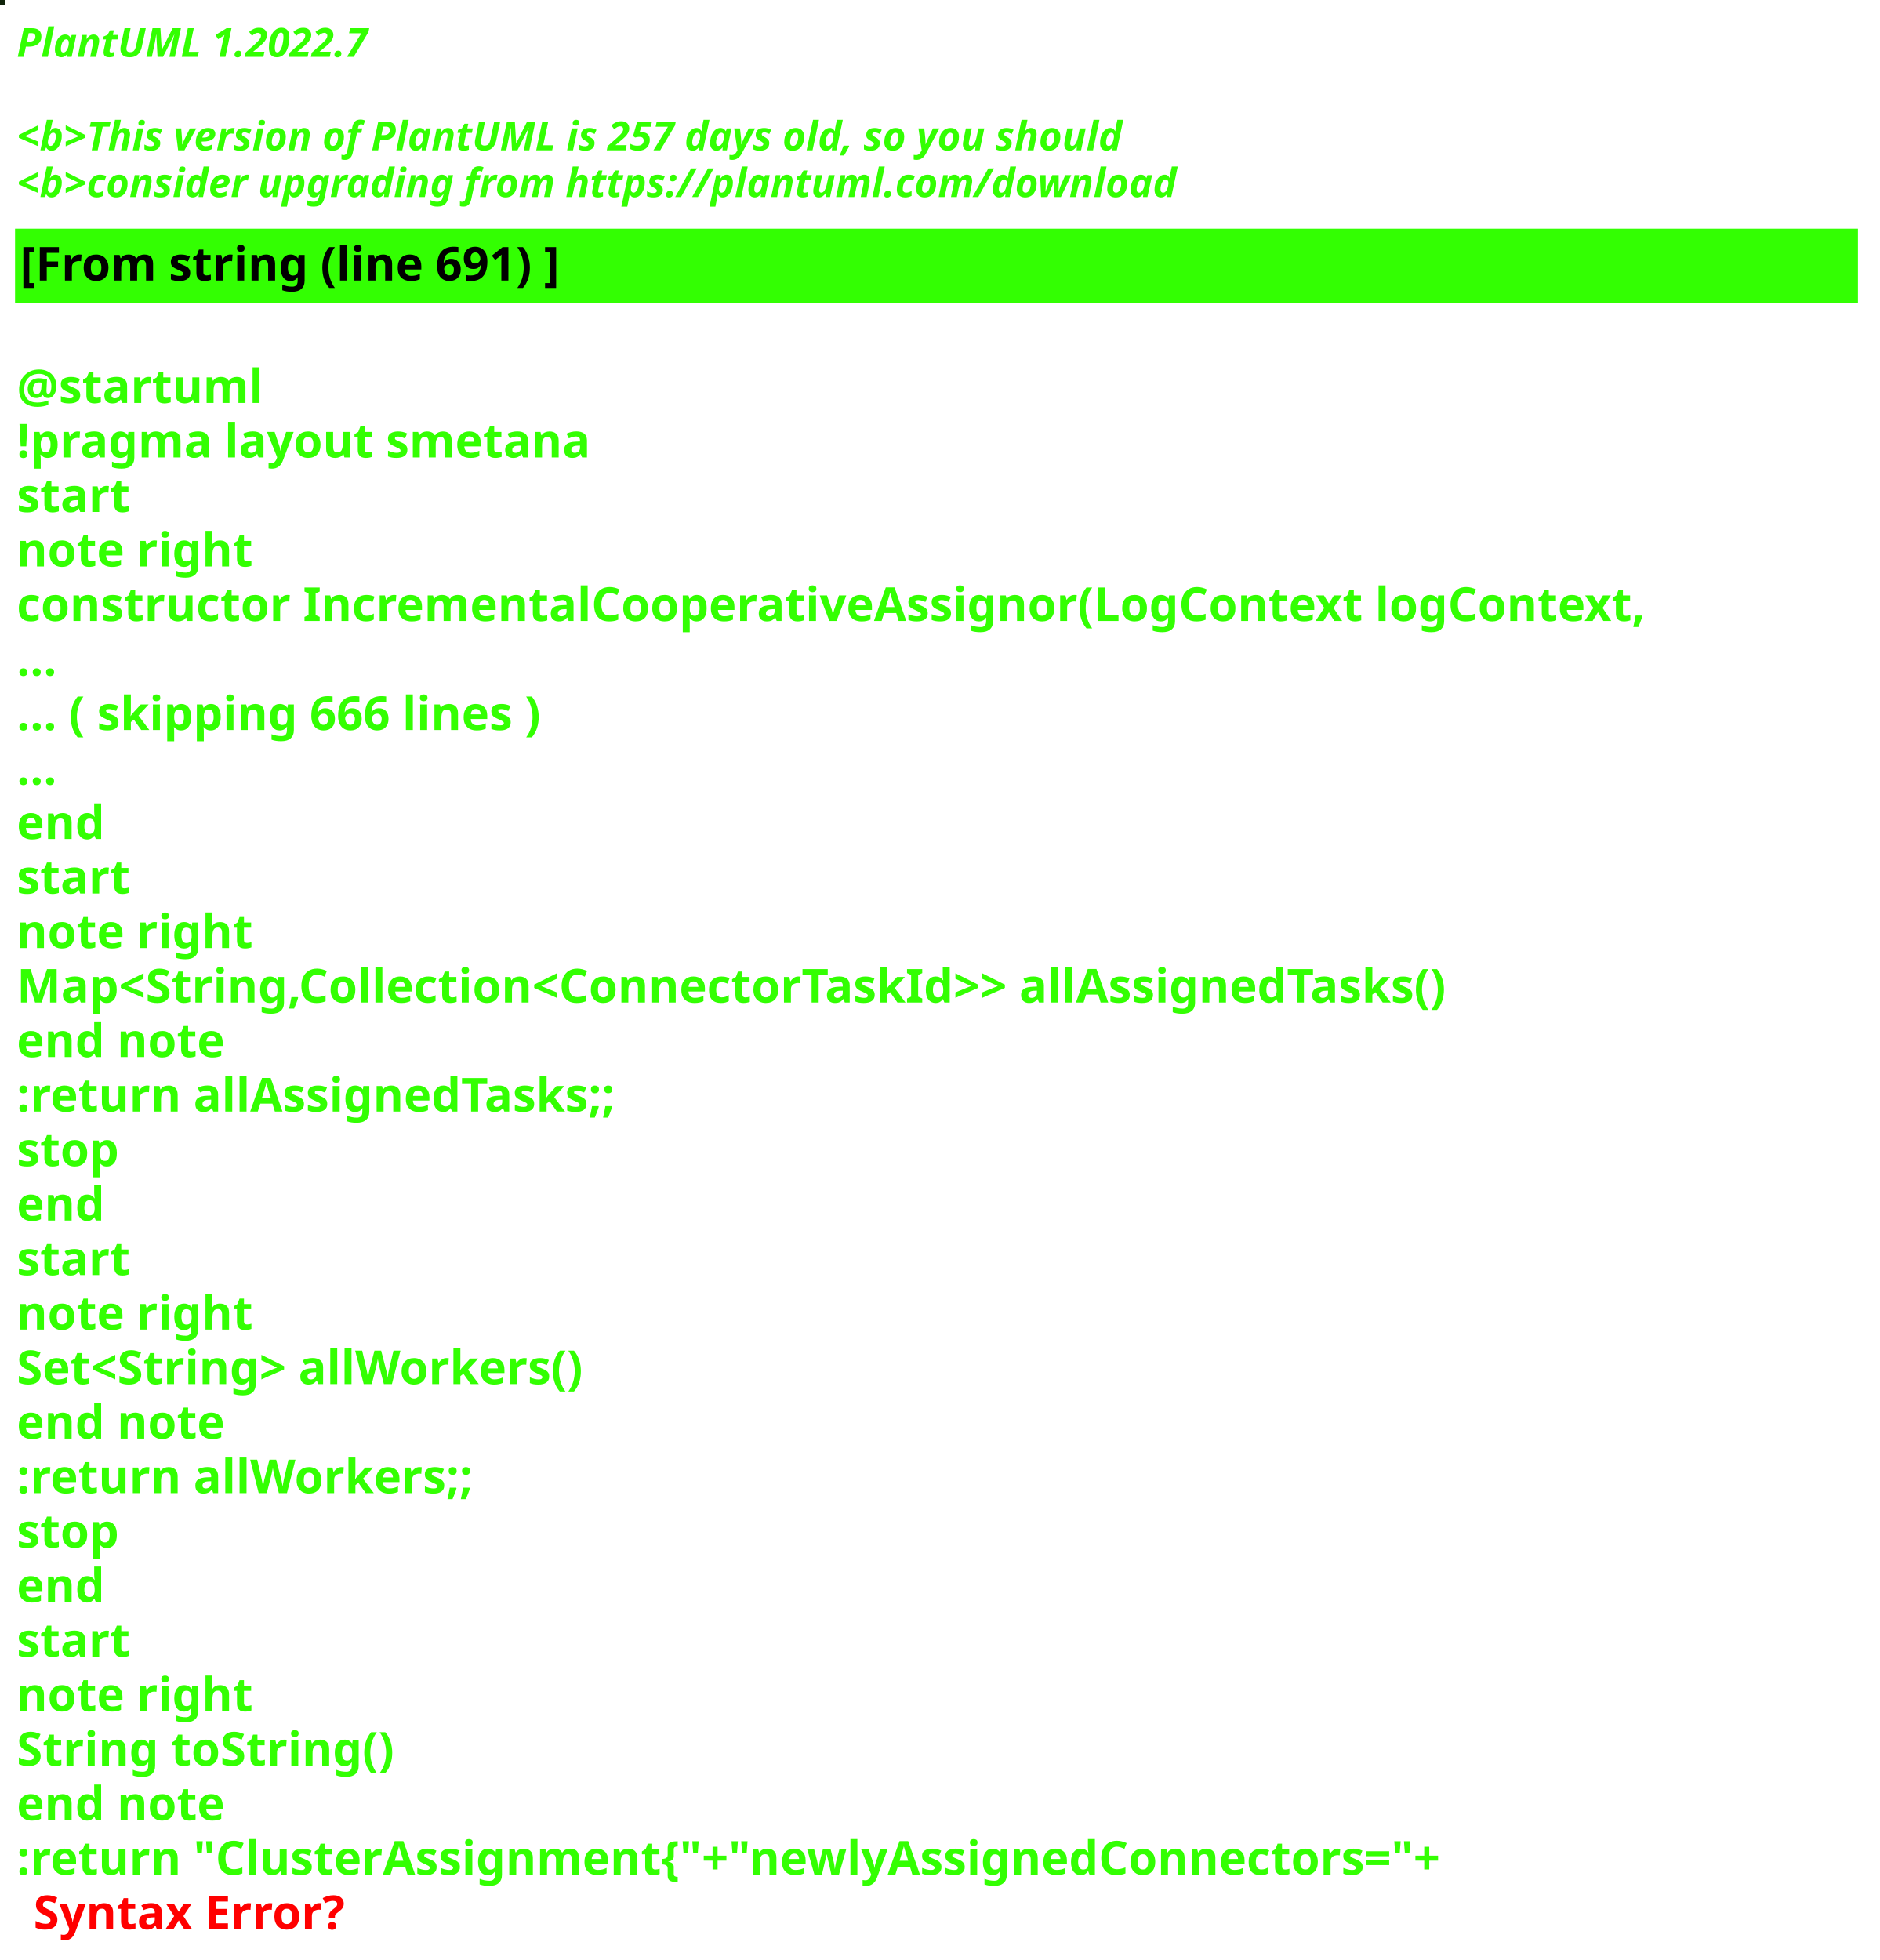
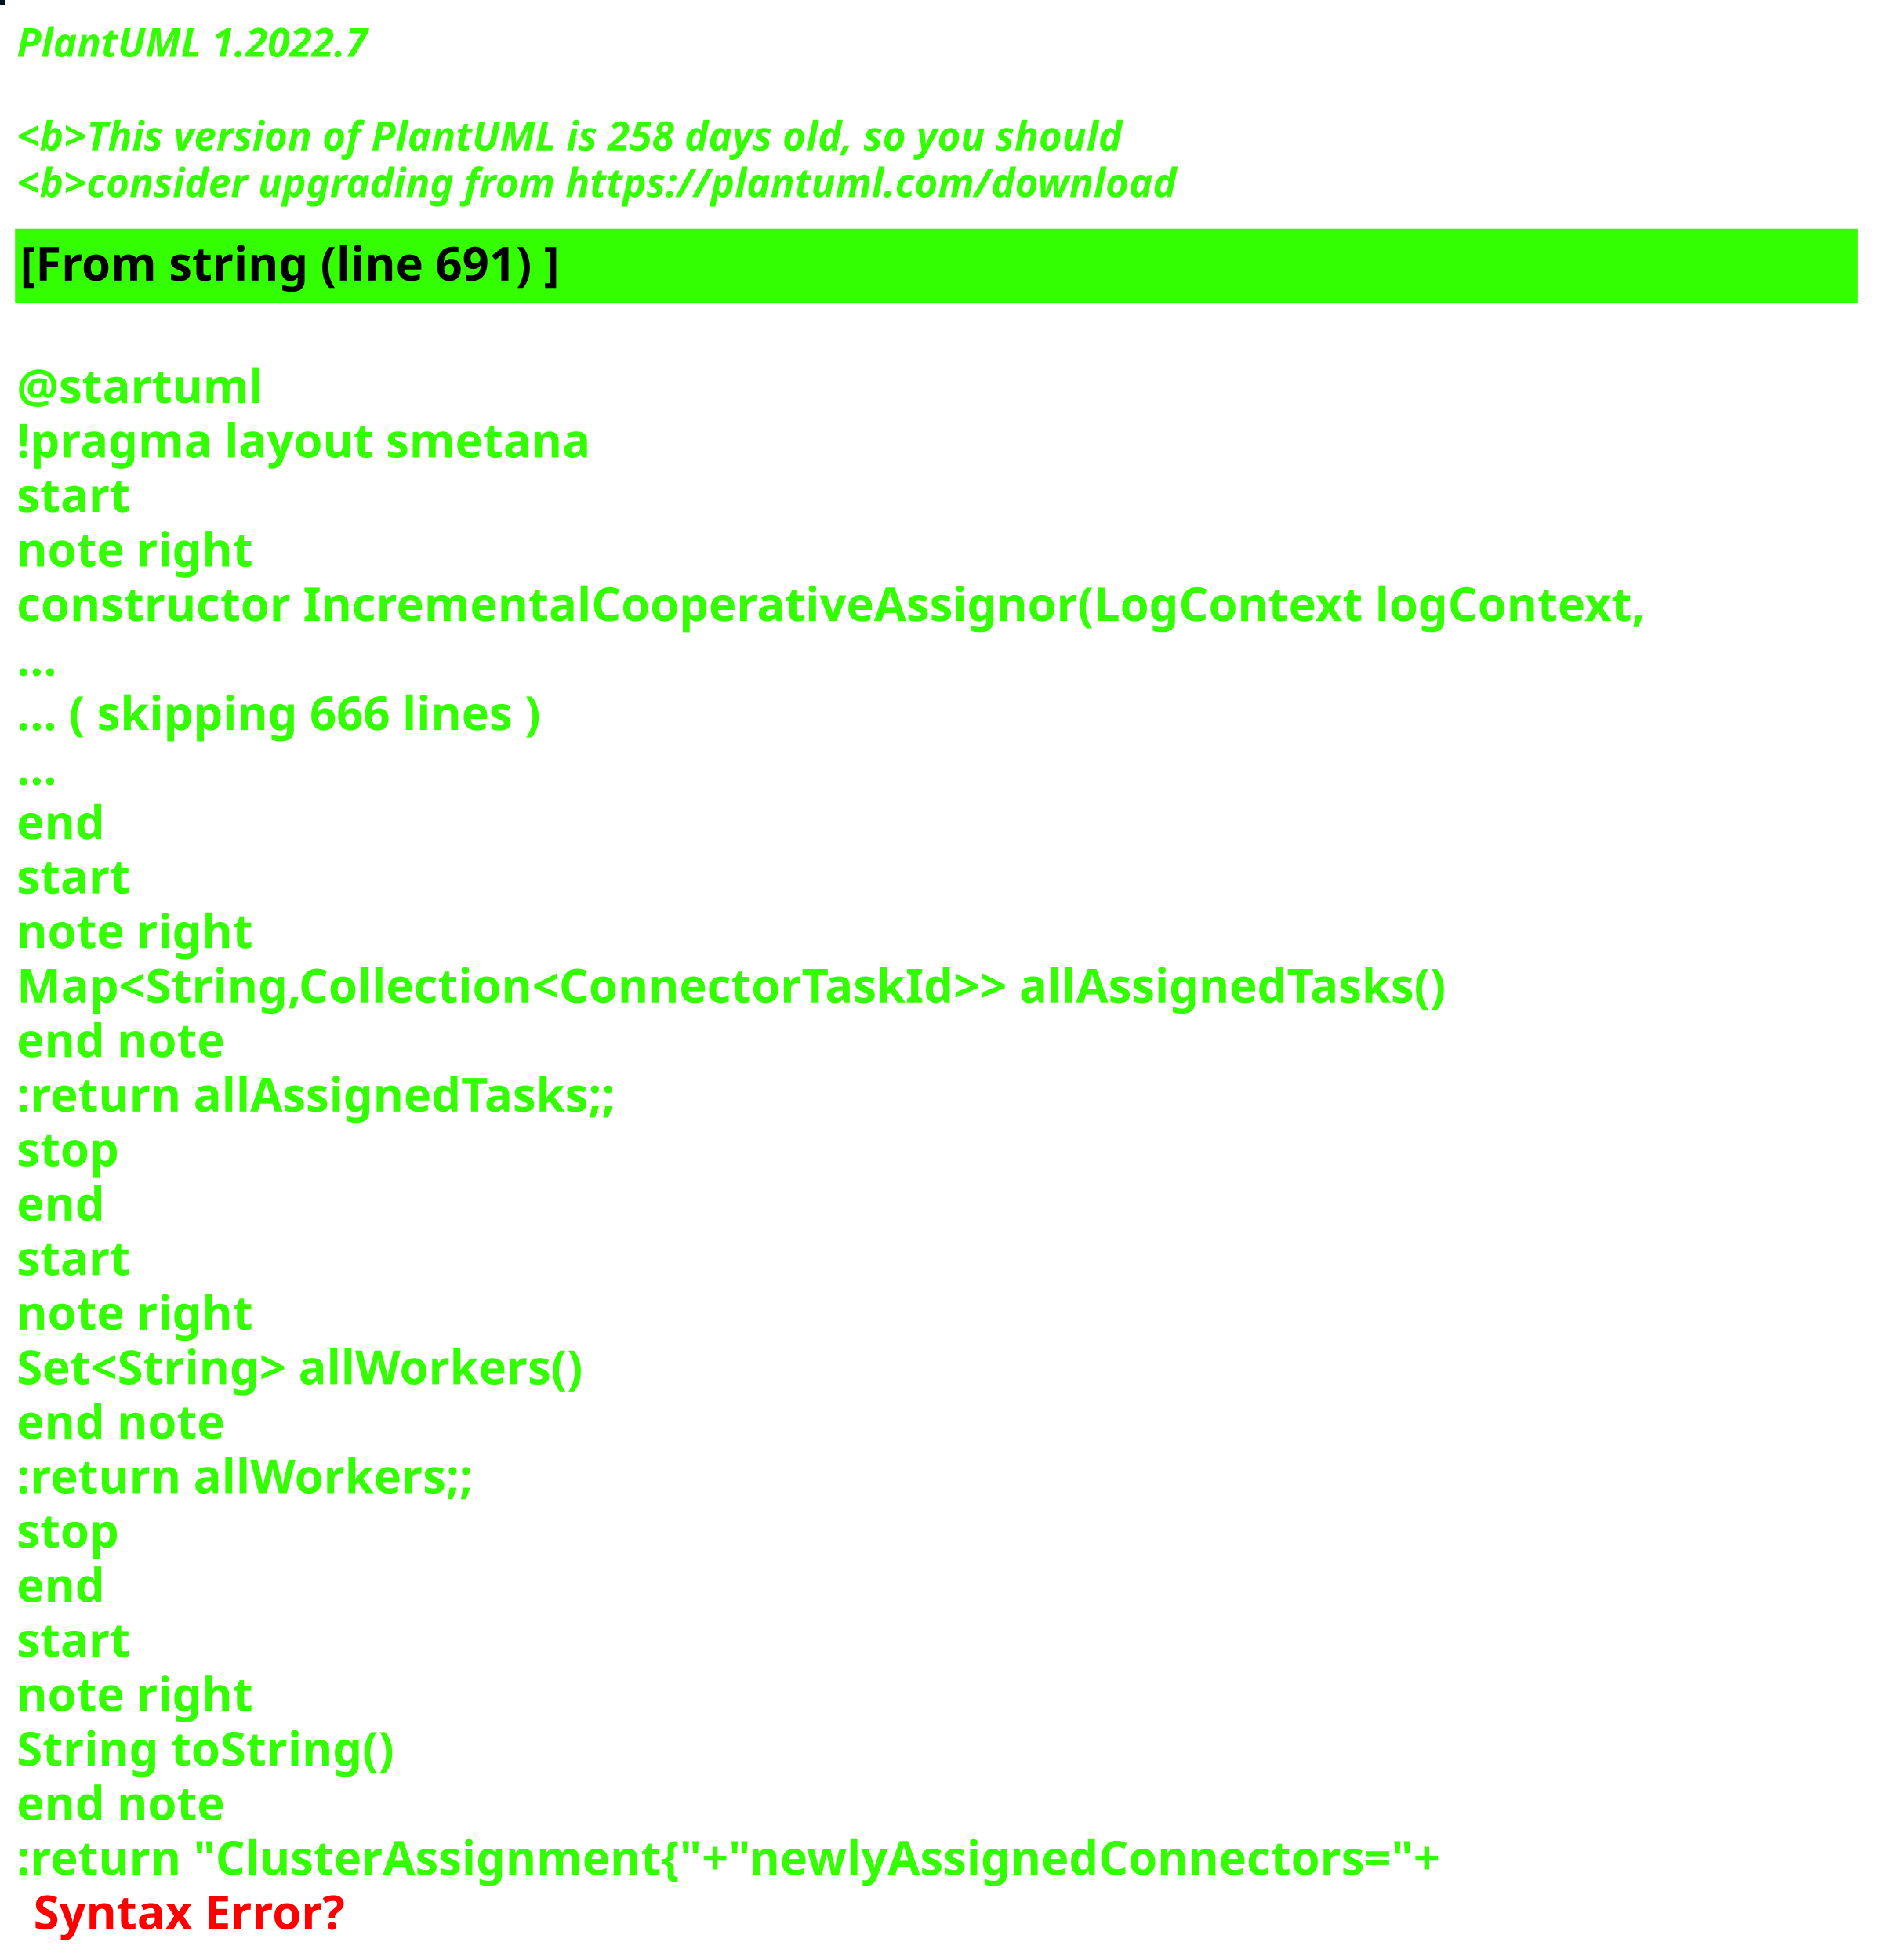
<svg xmlns="http://www.w3.org/2000/svg" contentStyleType="text/css" height="586px" preserveAspectRatio="none" style="width:562px;height:586px;background:#000000;" version="1.1" viewBox="0 0 562 586" width="562px" zoomAndPan="magnify">
  <defs />
  <g>
-     <rect fill="#10230A" height="1" style="stroke:#10230A;stroke-width:1.0;" width="1" x="0" y="0" />
+     <rect fill="#001219" height="1" style="stroke:#001219;stroke-width:1.0;" width="1" x="0" y="0" />
    <text fill="#33FF02" font-family="sans-serif" font-size="12" font-style="italic" font-weight="bold" lengthAdjust="spacing" textLength="127" x="5" y="17">PlantUML 1.2022.7</text>
    <text fill="#33FF02" font-family="sans-serif" font-size="12" font-style="italic" font-weight="bold" lengthAdjust="spacing" textLength="4" x="5" y="30.969"> </text>
-     <text fill="#33FF02" font-family="sans-serif" font-size="12" font-style="italic" font-weight="bold" lengthAdjust="spacing" textLength="399" x="5" y="44.938">&lt;b&gt;This version of PlantUML is 257 days old, so you should</text>
+     <text fill="#33FF02" font-family="sans-serif" font-size="12" font-style="italic" font-weight="bold" lengthAdjust="spacing" textLength="399" x="5" y="44.938">&lt;b&gt;This version of PlantUML is 258 days old, so you should</text>
    <text fill="#33FF02" font-family="sans-serif" font-size="12" font-style="italic" font-weight="bold" lengthAdjust="spacing" textLength="408" x="5" y="58.906">&lt;b&gt;consider upgrading from https://plantuml.com/download</text>
    <rect fill="#33FF02" height="21.297" style="stroke:#33FF02;stroke-width:1.0;" width="550" x="5" y="68.875" />
    <text fill="#000000" font-family="sans-serif" font-size="14" font-weight="bold" lengthAdjust="spacing" textLength="188" x="6" y="83.875">[From string (line 691) ]</text>
    <text fill="#33FF02" font-family="sans-serif" font-size="14" font-weight="bold" lengthAdjust="spacing" textLength="5" x="5" y="104.172"> </text>
    <text fill="#33FF02" font-family="sans-serif" font-size="14" font-weight="bold" lengthAdjust="spacing" textLength="79" x="5" y="120.469">@startuml</text>
    <text fill="#33FF02" font-family="sans-serif" font-size="14" font-weight="bold" lengthAdjust="spacing" textLength="190" x="5" y="136.766">!pragma layout smetana</text>
    <text fill="#33FF02" font-family="sans-serif" font-size="14" font-weight="bold" lengthAdjust="spacing" textLength="37" x="5" y="153.062">start</text>
    <text fill="#33FF02" font-family="sans-serif" font-size="14" font-weight="bold" lengthAdjust="spacing" textLength="78" x="5" y="169.359">note right</text>
    <text fill="#33FF02" font-family="sans-serif" font-size="14" font-weight="bold" lengthAdjust="spacing" textLength="550" x="5" y="185.656">constructor IncrementalCooperativeAssignor(LogContext logContext,</text>
    <text fill="#33FF02" font-family="sans-serif" font-size="14" font-weight="bold" lengthAdjust="spacing" textLength="15" x="5" y="201.953">...</text>
    <text fill="#33FF02" font-family="sans-serif" font-size="14" font-weight="bold" lengthAdjust="spacing" textLength="185" x="5" y="218.25">... ( skipping 666 lines )</text>
    <text fill="#33FF02" font-family="sans-serif" font-size="14" font-weight="bold" lengthAdjust="spacing" textLength="15" x="5" y="234.547">...</text>
    <text fill="#33FF02" font-family="sans-serif" font-size="14" font-weight="bold" lengthAdjust="spacing" textLength="30" x="5" y="250.844">end</text>
    <text fill="#33FF02" font-family="sans-serif" font-size="14" font-weight="bold" lengthAdjust="spacing" textLength="37" x="5" y="267.141">start</text>
    <text fill="#33FF02" font-family="sans-serif" font-size="14" font-weight="bold" lengthAdjust="spacing" textLength="78" x="5" y="283.438">note right</text>
    <text fill="#33FF02" font-family="sans-serif" font-size="14" font-weight="bold" lengthAdjust="spacing" textLength="497" x="5" y="299.734">Map&lt;String,Collection&lt;ConnectorTaskId&gt;&gt; allAssignedTasks()</text>
    <text fill="#33FF02" font-family="sans-serif" font-size="14" font-weight="bold" lengthAdjust="spacing" textLength="71" x="5" y="316.031">end note</text>
    <text fill="#33FF02" font-family="sans-serif" font-size="14" font-weight="bold" lengthAdjust="spacing" textLength="209" x="5" y="332.328">:return allAssignedTasks;;</text>
    <text fill="#33FF02" font-family="sans-serif" font-size="14" font-weight="bold" lengthAdjust="spacing" textLength="35" x="5" y="348.625">stop</text>
    <text fill="#33FF02" font-family="sans-serif" font-size="14" font-weight="bold" lengthAdjust="spacing" textLength="30" x="5" y="364.922">end</text>
    <text fill="#33FF02" font-family="sans-serif" font-size="14" font-weight="bold" lengthAdjust="spacing" textLength="37" x="5" y="381.219">start</text>
    <text fill="#33FF02" font-family="sans-serif" font-size="14" font-weight="bold" lengthAdjust="spacing" textLength="78" x="5" y="397.516">note right</text>
    <text fill="#33FF02" font-family="sans-serif" font-size="14" font-weight="bold" lengthAdjust="spacing" textLength="198" x="5" y="413.812">Set&lt;String&gt; allWorkers()</text>
    <text fill="#33FF02" font-family="sans-serif" font-size="14" font-weight="bold" lengthAdjust="spacing" textLength="71" x="5" y="430.109">end note</text>
    <text fill="#33FF02" font-family="sans-serif" font-size="14" font-weight="bold" lengthAdjust="spacing" textLength="157" x="5" y="446.406">:return allWorkers;;</text>
    <text fill="#33FF02" font-family="sans-serif" font-size="14" font-weight="bold" lengthAdjust="spacing" textLength="35" x="5" y="462.703">stop</text>
    <text fill="#33FF02" font-family="sans-serif" font-size="14" font-weight="bold" lengthAdjust="spacing" textLength="30" x="5" y="479">end</text>
    <text fill="#33FF02" font-family="sans-serif" font-size="14" font-weight="bold" lengthAdjust="spacing" textLength="37" x="5" y="495.297">start</text>
    <text fill="#33FF02" font-family="sans-serif" font-size="14" font-weight="bold" lengthAdjust="spacing" textLength="78" x="5" y="511.594">note right</text>
    <text fill="#33FF02" font-family="sans-serif" font-size="14" font-weight="bold" lengthAdjust="spacing" textLength="127" x="5" y="527.891">String toString()</text>
    <text fill="#33FF02" font-family="sans-serif" font-size="14" font-weight="bold" lengthAdjust="spacing" textLength="71" x="5" y="544.188">end note</text>
    <text fill="#33FF02" font-family="sans-serif" font-size="14" font-weight="bold" lengthAdjust="spacing" text-decoration="wavy underline" textLength="497" x="5" y="560.484">:return "ClusterAssignment{"+"newlyAssignedConnectors="+</text>
    <text fill="#FF0000" font-family="sans-serif" font-size="14" font-weight="bold" lengthAdjust="spacing" textLength="106" x="10" y="576.781">Syntax Error?</text>
  </g>
</svg>
